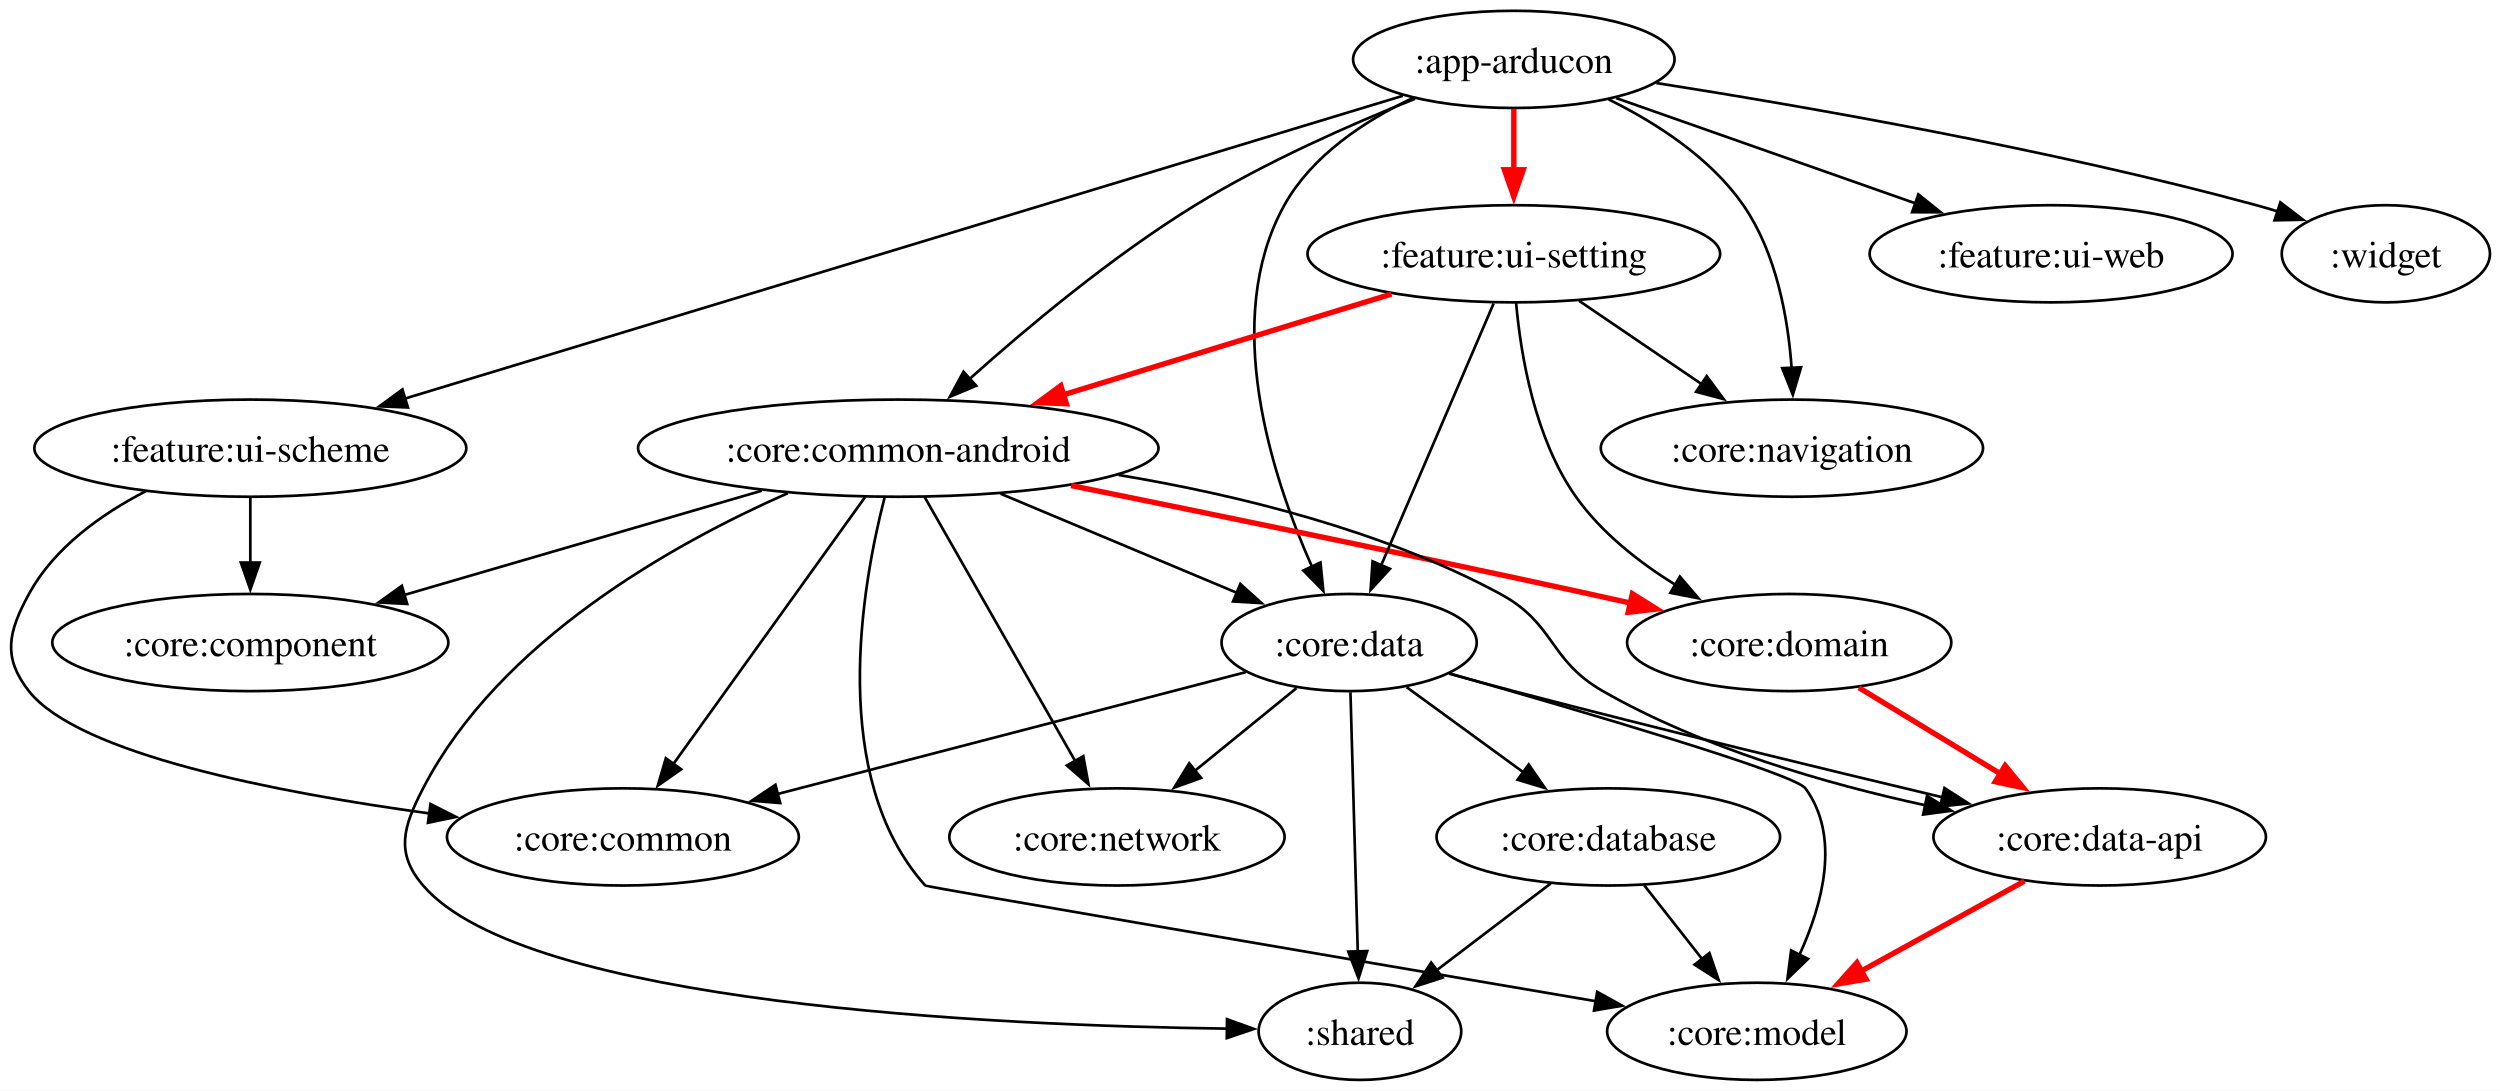
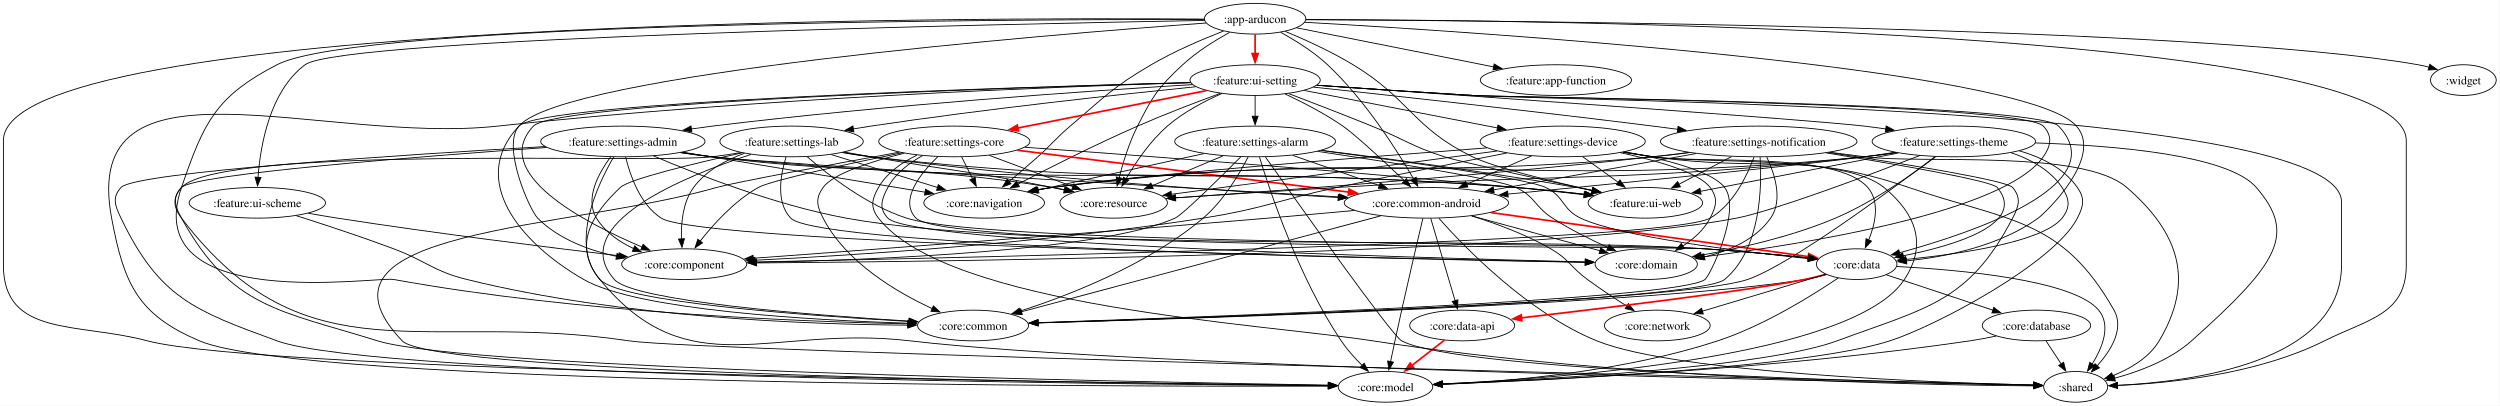
- <svg xmlns="http://www.w3.org/2000/svg" width="926pt" height="404pt" viewBox="0 0 926 404">
-   <g class="graph" transform="translate(4 400)">
-     <path fill="#fff" d="M-4 4v-404h926.28V4z" />
-     <g class="node">
-       <ellipse cx="556.72" cy="-378" fill="none" stroke="#000" rx="59.54" ry="18" />
-       <text xml:space="preserve" x="556.72" y="-372.95" font-family="Times,serif" font-size="14" text-anchor="middle">:app-arducon</text>
-     </g>
-     <g class="node">
-       <ellipse cx="328.72" cy="-234" fill="none" stroke="#000" rx="96.39" ry="18" />
-       <text xml:space="preserve" x="328.72" y="-228.95" font-family="Times,serif" font-size="14" text-anchor="middle">:core:common-android</text>
-     </g>
-     <g class="edge">
-       <path fill="none" stroke="#000" d="M520.13-363.42c-23.95 9.57-55.48 23.48-81.41 39.42-30.58 18.8-62.09 45.13-83.5 64.28" />
-       <path stroke="#000" d="m357.58-257.13-9.77 4.11 5.07-9.3z" />
-     </g>
-     <g class="node">
-       <ellipse cx="755.72" cy="-306" fill="none" stroke="#000" rx="67.22" ry="18" />
-       <text xml:space="preserve" x="755.72" y="-300.95" font-family="Times,serif" font-size="14" text-anchor="middle">:feature:ui-web</text>
-     </g>
-     <g class="edge">
-       <path fill="none" stroke="#000" d="M594.62-363.67c31.44 11.06 76.42 26.88 110.86 39" />
-       <path stroke="#000" d="m706.56-328 8.27 6.62-10.59-.02z" />
-     </g>
-     <g class="node">
-       <ellipse cx="495.72" cy="-162" fill="none" stroke="#000" rx="47.26" ry="18" />
-       <text xml:space="preserve" x="495.72" y="-156.95" font-family="Times,serif" font-size="14" text-anchor="middle">:core:data</text>
-     </g>
-     <g class="edge">
-       <path fill="none" stroke="#000" d="M519.26-363.68c-17.78 8.43-37.33 21.28-47.54 39.68-23.53 42.4-4.73 100.3 10.22 133.87" />
-       <path stroke="#000" d="m485.1-191.65 1.06 10.54-7.4-7.58z" />
-     </g>
-     <g class="node">
-       <ellipse cx="659.72" cy="-234" fill="none" stroke="#000" rx="70.8" ry="18" />
-       <text xml:space="preserve" x="659.72" y="-228.95" font-family="Times,serif" font-size="14" text-anchor="middle">:core:navigation</text>
-     </g>
-     <g class="edge">
-       <path fill="none" stroke="#000" d="M591.84-363.18c17.59 8.68 37.69 21.6 49.88 39.18 12.24 17.64 16.55 41.69 17.9 60.35" />
-       <path stroke="#000" d="m663.11-263.95-3.04 10.15-3.95-9.83z" />
-     </g>
-     <g class="node">
-       <ellipse cx="88.72" cy="-234" fill="none" stroke="#000" rx="80.01" ry="18" />
-       <text xml:space="preserve" x="88.72" y="-228.95" font-family="Times,serif" font-size="14" text-anchor="middle">:feature:ui-scheme</text>
-     </g>
-     <g class="edge">
-       <path fill="none" stroke="#000" d="M515.6-364.52 145.98-252.37" />
-       <path stroke="#000" d="m147.1-249.06-10.59-.44 8.56-6.25z" />
-     </g>
-     <g class="node">
-       <ellipse cx="556.72" cy="-306" fill="none" stroke="#000" rx="76.43" ry="18" />
-       <text xml:space="preserve" x="556.72" y="-300.95" font-family="Times,serif" font-size="14" text-anchor="middle">:feature:ui-setting</text>
-     </g>
-     <g class="edge">
-       <path fill="none" stroke="red" stroke-width="2" d="M556.72-359.7v24.16" />
-       <path fill="red" stroke="red" stroke-width="2" d="m560.22-337.13-3.5 10-3.5-10z" />
-     </g>
-     <g class="node">
-       <ellipse cx="879.72" cy="-306" fill="none" stroke="#000" rx="38.56" ry="18" />
-       <text xml:space="preserve" x="879.72" y="-300.95" font-family="Times,serif" font-size="14" text-anchor="middle">:widget</text>
-     </g>
-     <g class="edge">
-       <path fill="none" stroke="#000" d="M609.47-369.25c55.75 8.76 146.01 24.53 222.25 45.25 2.59.7 5.25 1.48 7.91 2.3" />
-       <path stroke="#000" d="m840.65-325.05 8.41 6.44-10.59.21z" />
-     </g>
-     <g class="edge">
-       <path fill="none" stroke="#000" d="M366.62-217.12c26.05 10.92 60.64 25.42 87.46 36.67" />
-       <path stroke="#000" d="m455.42-183.69 7.87 7.09-10.58-.63z" />
-     </g>
-     <g class="node">
-       <ellipse cx="226.72" cy="-90" fill="none" stroke="#000" rx="65.17" ry="18" />
-       <text xml:space="preserve" x="226.72" y="-84.95" font-family="Times,serif" font-size="14" text-anchor="middle">:core:common</text>
-     </g>
-     <g class="edge">
-       <path fill="none" stroke="#000" d="M316.42-215.87c-17.71 24.65-50.52 70.33-71.17 99.08" />
-       <path stroke="#000" d="m248.31-115.06-8.67 6.08 2.99-10.16z" />
-     </g>
-     <g class="node">
-       <ellipse cx="88.72" cy="-162" fill="none" stroke="#000" rx="73.36" ry="18" />
-       <text xml:space="preserve" x="88.72" y="-156.95" font-family="Times,serif" font-size="14" text-anchor="middle">:core:component</text>
-     </g>
-     <g class="edge">
-       <path fill="none" stroke="#000" d="M278.12-218.24c-38.72 11.29-92.12 26.87-132.35 38.6" />
-       <path stroke="#000" d="m146.82-176.3-10.58-.56 8.62-6.16z" />
-     </g>
-     <g class="node">
-       <ellipse cx="499.72" cy="-18" fill="none" stroke="#000" rx="37.53" ry="18" />
-       <text xml:space="preserve" x="499.72" y="-12.95" font-family="Times,serif" font-size="14" text-anchor="middle">:shared</text>
-     </g>
-     <g class="edge">
-       <path fill="none" stroke="#000" d="M287.79-217.33C245.22-198.55 180.92-162.61 152.72-108c-7.34 14.22-10.42 23.86 0 36 37.82 44.03 211.49 51.88 297.9 53.01" />
-       <path stroke="#000" d="m450.48-22.49 9.96 3.61-10.03 3.39z" />
-     </g>
-     <g class="node">
-       <ellipse cx="658.72" cy="-162" fill="none" stroke="#000" rx="60.05" ry="18" />
-       <text xml:space="preserve" x="658.72" y="-156.95" font-family="Times,serif" font-size="14" text-anchor="middle">:core:domain</text>
-     </g>
-     <g class="edge">
-       <path fill="none" stroke="red" stroke-width="2" d="M392.72-220.15c51.83 10.5 126.71 25.89 192 40.15 5.5 1.2 11.21 2.47 16.93 3.76" />
-       <path fill="red" stroke="red" stroke-width="2" d="m600.64-180.06 8.98 5.63-10.53 1.2z" />
-     </g>
-     <g class="node">
-       <ellipse cx="773.72" cy="-90" fill="none" stroke="#000" rx="61.59" ry="18" />
-       <text xml:space="preserve" x="773.72" y="-84.95" font-family="Times,serif" font-size="14" text-anchor="middle">:core:data-api</text>
-     </g>
-     <g class="edge">
-       <path fill="none" stroke="#000" d="M410.3-224.07c43.91 7.32 97.85 20.5 141.42 44.07 20.46 11.07 17.81 24.45 38 36 36.88 21.09 82.78 34.33 119.52 42.3" />
-       <path stroke="#000" d="m709.77-105.17 9.07 5.47-10.5 1.39z" />
-     </g>
-     <g class="node">
-       <ellipse cx="409.72" cy="-90" fill="none" stroke="#000" rx="62.1" ry="18" />
-       <text xml:space="preserve" x="409.72" y="-84.95" font-family="Times,serif" font-size="14" text-anchor="middle">:core:network</text>
-     </g>
-     <g class="edge">
-       <path fill="none" stroke="#000" d="M338.49-215.87c13.87 24.31 39.39 69.05 55.82 97.86" />
-       <path stroke="#000" d="m397.25-119.92 1.92 10.42-8-6.96z" />
-     </g>
-     <g class="node">
-       <ellipse cx="646.72" cy="-18" fill="none" stroke="#000" rx="55.45" ry="18" />
-       <text xml:space="preserve" x="646.72" y="-12.95" font-family="Times,serif" font-size="14" text-anchor="middle">:core:model</text>
-     </g>
-     <g class="edge">
-       <path fill="none" stroke="#000" d="M323.62-215.6c-8.41 32.66-20.9 103.47 15.1 143.6.52.58 158.89 27.62 248.3 42.84" />
-       <path stroke="#000" d="m587.6-32.61 9.27 5.13-10.45 1.77z" />
-     </g>
-     <g class="edge">
-       <path fill="none" stroke="#000" d="M457.47-151.05c-45.27 11.79-121.09 31.52-173.39 45.13" />
-       <path stroke="#000" d="m284.99-102.55-10.56-.86 8.79-5.91z" />
-     </g>
-     <g class="edge">
-       <path fill="none" stroke="#000" d="M496.21-143.59c.68 23.98 1.9 67.45 2.71 96.17" />
-       <path stroke="#000" d="m502.41-47.72-3.21 10.1-3.78-9.9z" />
-     </g>
-     <g class="edge">
-       <path fill="none" stroke="#000" d="M532.77-150.47c7.89 2.19 16.19 4.44 23.95 6.47 53.67 14.03 115.12 28.93 158.89 39.35" />
-       <path stroke="#000" d="m716.23-108.11 8.92 5.72-10.54 1.1z" />
-     </g>
-     <g class="edge">
-       <path fill="none" stroke="#000" d="M476.21-145.12c-11.17 9.09-25.38 20.66-37.8 30.77" />
-       <path stroke="#000" d="m440.9-111.86-9.97 3.6 5.55-9.03z" />
-     </g>
-     <g class="edge">
-       <path fill="none" stroke="#000" d="M532.92-150.54c48.53 13.82 127.77 37.06 131.8 42.54 13.09 17.82 6.43 42.83-2.26 61.8" />
-       <path stroke="#000" d="m665.68-44.82-7.61 7.37 1.36-10.51z" />
-     </g>
-     <g class="node">
-       <ellipse cx="591.72" cy="-90" fill="none" stroke="#000" rx="63.63" ry="18" />
-       <text xml:space="preserve" x="591.72" y="-84.95" font-family="Times,serif" font-size="14" text-anchor="middle">:core:database</text>
-     </g>
-     <g class="edge">
-       <path fill="none" stroke="#000" d="M517.03-145.46c12.78 9.31 29.26 21.33 43.48 31.7" />
-       <path stroke="#000" d="m562.23-116.83 6.02 8.72-10.14-3.07z" />
-     </g>
-     <g class="edge">
-       <path fill="none" stroke="#000" d="M49.98-218.06c-16.44 8.5-33.94 20.94-43.26 38.06-7.65 14.05-9.9 23.43 0 36 18.35 23.29 91.54 37.54 148.52 45.32" />
-       <path stroke="#000" d="m155.45-102.19 9.45 4.78-10.37 2.16z" />
-     </g>
-     <g class="edge">
-       <path fill="none" stroke="#000" d="M88.72-215.7v24.16" />
-       <path stroke="#000" d="m92.22-191.62-3.5 10-3.5-10z" />
-     </g>
-     <g class="edge">
-       <path fill="none" stroke="red" stroke-width="2" d="m511.4-291.09-123.34 37.87" />
-       <path fill="red" stroke="red" stroke-width="2" d="m390.98-250.45-10.58-.42 8.53-6.28z" />
-     </g>
-     <g class="edge">
-       <path fill="none" stroke="#000" d="M549.24-287.59c-10.39 24.19-29.31 68.23-41.64 96.94" />
-       <path stroke="#000" d="m510.83-189.31-7.16 7.81.73-10.57z" />
-     </g>
-     <g class="edge">
-       <path fill="none" stroke="#000" d="M580.87-288.59c13.56 9.22 30.68 20.85 45.51 30.93" />
-       <path stroke="#000" d="m628.17-260.68 6.3 8.52-10.24-2.73z" />
-     </g>
-     <g class="edge">
-       <path fill="none" stroke="#000" d="M557.57-287.75c1.71 19.13 6.84 50.13 22.15 71.75 9.45 13.34 23.4 24.29 36.96 32.7" />
-       <path stroke="#000" d="m618.23-186.45 6.88 8.06-10.4-2.01z" />
-     </g>
-     <g class="edge">
-       <path fill="none" stroke="red" stroke-width="2" d="M684.53-145.29c15.83 9.64 36.33 22.11 53.68 32.67" />
-       <path fill="red" stroke="red" stroke-width="2" d="m738.69-116.42 6.72 8.19-10.36-2.21z" />
-     </g>
-     <g class="edge">
-       <path fill="none" stroke="red" stroke-width="2" d="M745.85-73.64c-18.15 10.01-42.06 23.18-61.84 34.09" />
-       <path fill="red" stroke="red" stroke-width="2" d="m687.19-37.31-10.45 1.76 7.07-7.89z" />
-     </g>
-     <g class="edge">
-       <path fill="none" stroke="#000" d="M570.38-72.76c-12.59 9.58-28.68 21.82-42.33 32.21" />
-       <path stroke="#000" d="m530.35-37.9-10.08 3.27 5.84-8.84z" />
-     </g>
-     <g class="edge">
-       <path fill="none" stroke="#000" d="m605.04-72.05 21.39 27.23" />
-       <path stroke="#000" d="m629.17-47 3.43 10.02-8.93-5.7z" />
+ <svg xmlns="http://www.w3.org/2000/svg" width="3912" height="476pt" viewBox="0 0 2934 476">
+   <g class="graph" transform="translate(4 472)">
+     <path fill="#fff" d="M-4 4v-476h2933.56V4z" />
+     <g class="node">
+       <ellipse cx="1469" cy="-450" fill="none" stroke="#000" rx="59.54" ry="18" />
+       <text xml:space="preserve" x="1469" y="-444.95" font-family="Times,serif" font-size="14" text-anchor="middle">:app-arducon</text>
+     </g>
+     <g class="node">
+       <ellipse cx="1670" cy="-234" fill="none" stroke="#000" rx="96.39" ry="18" />
+       <text xml:space="preserve" x="1670" y="-228.95" font-family="Times,serif" font-size="14" text-anchor="middle">:core:common-android</text>
+     </g>
+     <g class="edge">
+       <path fill="none" stroke="#000" d="M1498.9-434.12c17.25 9.47 38.71 22.8 55.1 38.12 43.57 40.71 81.26 99.97 101.09 134.09" />
+       <path stroke="#000" d="m1657.98-263.91 1.93 10.42-8.01-6.94z" />
+     </g>
+     <g class="node">
+       <ellipse cx="1138" cy="-90" fill="none" stroke="#000" rx="65.17" ry="18" />
+       <text xml:space="preserve" x="1138" y="-84.95" font-family="Times,serif" font-size="14" text-anchor="middle">:core:common</text>
+     </g>
+     <g class="edge">
+       <path fill="none" stroke="#000" d="M1409.31-449.15C1187.42-449.3 417.88-446.19 321-396c-71.99 37.29-85.69 67.31-112 144-51.03 148.74 228.92 104.35 249 108 216.36 39.29 476.64 49.47 603.28 52.09" />
+       <path stroke="#000" d="m1061.3-95.41 9.93 3.7-10.07 3.3z" />
+     </g>
+     <g class="node">
+       <ellipse cx="799" cy="-162" fill="none" stroke="#000" rx="73.36" ry="18" />
+       <text xml:space="preserve" x="799" y="-156.95" font-family="Times,serif" font-size="14" text-anchor="middle">:core:component</text>
+     </g>
+     <g class="edge">
+       <path fill="none" stroke="#000" d="M1411.47-444.98C1226.83-431.52 658.1-385.34 605-324c-20.64 23.85 12.84 98.81 22 108 24.59 24.64 60.35 37.88 92.9 44.96" />
+       <path stroke="#000" d="m720.19-174.55 9.12 5.39-10.49 1.47z" />
+     </g>
+     <g class="node">
+       <ellipse cx="1622" cy="-18" fill="none" stroke="#000" rx="55.45" ry="18" />
+       <text xml:space="preserve" x="1622" y="-12.95" font-family="Times,serif" font-size="14" text-anchor="middle">:core:model</text>
+     </g>
+     <g class="edge">
+       <path fill="none" stroke="#000" d="M1409.14-449.6C1133.51-451.6 0-451.05 0-307v146c0 84.89 86.98 67.13 169 89 134.66 35.91 1118.29 49.3 1385.93 52.31" />
+       <path stroke="#000" d="m1554.91-23.19 9.96 3.61-10.03 3.39z" />
+     </g>
+     <g class="node">
+       <ellipse cx="2432" cy="-18" fill="none" stroke="#000" rx="37.53" ry="18" />
+       <text xml:space="preserve" x="2432" y="-12.95" font-family="Times,serif" font-size="14" text-anchor="middle">:shared</text>
+     </g>
+     <g class="edge">
+       <path fill="none" stroke="#000" d="M1528.79-449.09C1790.25-448.69 2820-438.78 2820-307v146c0 58.18-43.96 62.98-96 89-78.85 39.42-182.73 49.82-242.97 52.38" />
+       <path stroke="#000" d="m2481.22-16.12-10.12-3.14 9.87-3.86z" />
+     </g>
+     <g class="node">
+       <ellipse cx="1927" cy="-234" fill="none" stroke="#000" rx="67.22" ry="18" />
+       <text xml:space="preserve" x="1927" y="-228.95" font-family="Times,serif" font-size="14" text-anchor="middle">:feature:ui-web</text>
+     </g>
+     <g class="edge">
+       <path fill="none" stroke="#000" d="M1504.26-435.19c23.31 9.71 54.17 23.7 79.74 39.19 67.22 40.7 69.45 73.38 140 108 24.62 12.08 90.54 28.29 140.63 39.59" />
+       <path stroke="#000" d="m1865.23-251.86 9 5.6-10.53 1.23z" />
+     </g>
+     <g class="node">
+       <ellipse cx="2175" cy="-162" fill="none" stroke="#000" rx="47.26" ry="18" />
+       <text xml:space="preserve" x="2175" y="-156.95" font-family="Times,serif" font-size="14" text-anchor="middle">:core:data</text>
+     </g>
+     <g class="edge">
+       <path fill="none" stroke="#000" d="M1527.18-445.87C1726.53-434.58 2373.14-392.85 2433-324c32.17 37-37.6 102.63-45 108-45.34 32.92-108.87 45.51-154.73 50.26" />
+       <path stroke="#000" d="m2233.8-162.27-10.28-2.56 9.63-4.41z" />
+     </g>
+     <g class="node">
+       <ellipse cx="1151" cy="-234" fill="none" stroke="#000" rx="70.8" ry="18" />
+       <text xml:space="preserve" x="1151" y="-228.95" font-family="Times,serif" font-size="14" text-anchor="middle">:core:navigation</text>
+     </g>
+     <g class="edge">
+       <path fill="none" stroke="#000" d="M1431.85-435.54c-24.76 9.62-57.64 23.63-84.85 39.54-45.73 26.74-54.6 37.73-95 72-17.74 15.05-20.65 20.5-38 36-10.91 9.74-23.17 20.17-33.95 29.17" />
+       <path stroke="#000" d="m1182.5-256.31-9.93 3.69 5.45-9.08z" />
+     </g>
+     <g class="node">
+       <ellipse cx="1303" cy="-234" fill="none" stroke="#000" rx="63.12" ry="18" />
+       <text xml:space="preserve" x="1303" y="-228.95" font-family="Times,serif" font-size="14" text-anchor="middle">:core:resource</text>
+     </g>
+     <g class="edge">
+       <path fill="none" stroke="#000" d="M1439.15-434.06c-17.23 9.48-38.69 22.82-55.15 38.06-29.16 26.99-35.02 36.57-53 72-9.76 19.22-16.94 42.51-21.58 60.44" />
+       <path stroke="#000" d="m1312.82-262.73-5.79 8.88-1.01-10.55z" />
+     </g>
+     <g class="node">
+       <ellipse cx="1822" cy="-378" fill="none" stroke="#000" rx="88.71" ry="18" />
+       <text xml:space="preserve" x="1822" y="-372.95" font-family="Times,serif" font-size="14" text-anchor="middle">:feature:app-function</text>
+     </g>
+     <g class="edge">
+       <path fill="none" stroke="#000" d="M1517.71-439.34c59.84 11.87 161.92 32.11 231.18 45.84" />
+       <path stroke="#000" d="m1749.53-396.94 9.13 5.38-10.49 1.49z" />
+     </g>
+     <g class="node">
+       <ellipse cx="298" cy="-234" fill="none" stroke="#000" rx="80.01" ry="18" />
+       <text xml:space="preserve" x="298" y="-228.95" font-family="Times,serif" font-size="14" text-anchor="middle">:feature:ui-scheme</text>
+     </g>
+     <g class="edge">
+       <path fill="none" stroke="#000" d="M1409.68-448.01C1184.96-444.02 396.57-427.81 354-396c-41.6 31.09-52.48 95.22-55.21 132.48" />
+       <path stroke="#000" d="m302.31-263.74-4.06 9.78-2.93-10.18z" />
+     </g>
+     <g class="node">
+       <ellipse cx="1469" cy="-378" fill="none" stroke="#000" rx="76.43" ry="18" />
+       <text xml:space="preserve" x="1469" y="-372.95" font-family="Times,serif" font-size="14" text-anchor="middle">:feature:ui-setting</text>
+     </g>
+     <g class="edge">
+       <path fill="none" stroke="red" stroke-width="2" d="M1469-431.7v24.16" />
+       <path fill="red" stroke="red" stroke-width="2" d="m1472.5-409.13-3.5 10-3.5-10z" />
+     </g>
+     <g class="node">
+       <ellipse cx="2887" cy="-378" fill="none" stroke="#000" rx="38.56" ry="18" />
+       <text xml:space="preserve" x="2887" y="-372.95" font-family="Times,serif" font-size="14" text-anchor="middle">:widget</text>
+     </g>
+     <g class="edge">
+       <path fill="none" stroke="#000" d="M1528.7-448.83c228.7.97 1048.98 7.62 1305.3 52.83 4.15.73 8.41 1.71 12.65 2.82" />
+       <path stroke="#000" d="m2847.57-396.56 8.62 6.16-10.58.56z" />
+     </g>
+     <g class="edge">
+       <path fill="none" stroke="#000" d="M1616.55-218.73c-100.92 26.94-318.68 85.06-421.98 112.63" />
+       <path stroke="#000" d="m1195.78-102.8-10.57-.8 8.76-5.96z" />
+     </g>
+     <g class="edge">
+       <path fill="none" stroke="#000" d="M1585.76-225.05c-31.87 2.94-68.48 6.24-101.76 9.05-218.35 18.42-476.06 37.7-604.21 47.12" />
+       <path stroke="#000" d="m880.29-165.41-10.23-2.76 9.71-4.22z" />
+     </g>
+     <g class="edge">
+       <path fill="none" stroke="#000" d="M1665.87-215.63c-5.72 24.12-16.3 69.14-24.87 107.63-4.49 20.17-9.36 42.97-13.04 60.44" />
+       <path stroke="#000" d="m1631.41-46.96-5.48 9.06-1.37-10.5z" />
+     </g>
+     <g class="edge">
+       <path fill="none" stroke="#000" d="M1684.7-215.77C1715.2-181.4 1789.26-104.8 1870-72c92.59 37.62 394.38 48.94 513.25 51.98" />
+       <path stroke="#000" d="m2383.07-23.52 9.92 3.74-10.09 3.26z" />
+     </g>
+     <g class="edge">
+       <path fill="none" stroke="red" stroke-width="2" d="M1745.6-222.52c102.65 14.23 283.67 39.32 374.37 51.89" />
+       <path fill="red" stroke="red" stroke-width="2" d="m2118.67-174.34 9.43 4.84-10.39 2.09z" />
+     </g>
+     <g class="node">
+       <ellipse cx="1712" cy="-90" fill="none" stroke="#000" rx="61.59" ry="18" />
+       <text xml:space="preserve" x="1712" y="-84.95" font-family="Times,serif" font-size="14" text-anchor="middle">:core:data-api</text>
+     </g>
+     <g class="edge">
+       <path fill="none" stroke="#000" d="M1675.15-215.59c7.12 24.09 20.06 67.84 28.56 96.56" />
+       <path stroke="#000" d="m1707.03-120.14-.52 10.58-6.19-8.6z" />
+     </g>
+     <g class="node">
+       <ellipse cx="1941" cy="-90" fill="none" stroke="#000" rx="62.1" ry="18" />
+       <text xml:space="preserve" x="1941" y="-84.95" font-family="Times,serif" font-size="14" text-anchor="middle">:core:network</text>
+     </g>
+     <g class="edge">
+       <path fill="none" stroke="#000" d="M1723.31-218.57c28.56 8.92 63.72 21.88 92.69 38.57 21.6 12.44 22.94 21.21 43 36 14.74 10.87 31.65 22.01 46.27 31.25" />
+       <path stroke="#000" d="m1907.06-115.76 6.62 8.28-10.33-2.34z" />
+     </g>
+     <g class="node">
+       <ellipse cx="1928" cy="-162" fill="none" stroke="#000" rx="60.05" ry="18" />
+       <text xml:space="preserve" x="1928" y="-156.95" font-family="Times,serif" font-size="14" text-anchor="middle">:core:domain</text>
+     </g>
+     <g class="edge">
+       <path fill="none" stroke="#000" d="M1723.14-218.58c44.06 11.95 106.44 28.88 150.76 40.9" />
+       <path stroke="#000" d="m1874.56-181.13 8.73 6-10.56.76z" />
+     </g>
+     <g class="edge">
+       <path fill="none" stroke="#000" d="M2139.49-149.7c-8.29 2.24-17.14 4.33-25.49 5.7-172.79 28.42-701.34 45.46-899.71 51" />
+       <path stroke="#000" d="m1214.44-89.5-10.09-3.22 9.9-3.78z" />
+     </g>
+     <g class="edge">
+       <path fill="none" stroke="#000" d="M2153.25-145.72C2123.06-125.34 2066.06-89.76 2012-72c-109.67 36.03-244.44 47.59-323.42 51.28" />
+       <path stroke="#000" d="m1689-17.23-10.14-3.06 9.83-3.94z" />
+     </g>
+     <g class="edge">
+       <path fill="none" stroke="#000" d="M2222.17-159.24c72.8 3.83 207.27 15.65 236.83 51.24 14.94 17.98 4.35 44.09-7.68 63.38" />
+       <path stroke="#000" d="m2454.35-42.85-8.48 6.36 2.66-10.26z" />
+     </g>
+     <g class="edge">
+       <path fill="none" stroke="red" stroke-width="2" d="M2138.75-150c-8.09 2.21-16.67 4.35-24.75 6-62.28 12.72-236.76 33.87-334.13 45.23" />
+       <path fill="red" stroke="red" stroke-width="2" d="m1782.02-95.5-10.34-2.32 9.53-4.63z" />
+     </g>
+     <g class="edge">
+       <path fill="none" stroke="#000" d="M2138.69-150.14c-38.81 11.61-100.73 30.14-144.93 43.36" />
+       <path stroke="#000" d="m1994.97-103.49-10.59-.49 8.58-6.22z" />
+     </g>
+     <g class="node">
+       <ellipse cx="2386" cy="-90" fill="none" stroke="#000" rx="63.63" ry="18" />
+       <text xml:space="preserve" x="2386" y="-84.95" font-family="Times,serif" font-size="14" text-anchor="middle">:core:database</text>
+     </g>
+     <g class="edge">
+       <path fill="none" stroke="#000" d="M2209.84-149.44c34.13 11.32 86.52 28.7 125.3 41.57" />
+       <path stroke="#000" d="m2335.87-111.32 8.39 6.47-10.59.18z" />
+     </g>
+     <g class="edge">
+       <path fill="none" stroke="#000" d="M343.84-218.84C376.01-208.66 419.91-194.26 458-180c38.81 14.53 45.78 26.04 86 36 181.69 44.99 403.01 52.87 517.37 53.61" />
+       <path stroke="#000" d="m1061.27-93.89 9.98 3.55-10.02 3.45z" />
+     </g>
+     <g class="edge">
+       <path fill="none" stroke="#000" d="M357.85-221.72c11.33 2.01 23.09 4 34.15 5.72 114.83 17.85 248.52 34.46 330.45 44.18" />
+       <path stroke="#000" d="m722.63-175.33 9.52 4.65-10.34 2.3z" />
+     </g>
+     <g class="edge">
+       <path fill="none" stroke="#000" d="M1504.16-361.72c20.53 9.6 46.52 22.94 67.84 37.72 14.89 10.32 48.6 41.68 72.31 64.25" />
+       <path stroke="#000" d="m1646.63-262.37 4.81 9.44-9.64-4.38z" />
+     </g>
+     <g class="edge">
+       <path fill="none" stroke="#000" d="M1393.2-375.14C1187.41-369.72 631.82-352.51 605-324c-59.49 63.26.7 136.75 76 180 63.11 36.25 267.96 47.75 380.77 51.36" />
+       <path stroke="#000" d="m1061.65-96.14 9.89 3.8-10.1 3.2z" />
+     </g>
+     <g class="edge">
+       <path fill="none" stroke="#000" d="M1393.24-375.04C1190.34-369.44 648.21-351.9 622-324c-51.67 55 59.14 113.02 127.84 142.08" />
+       <path stroke="#000" d="m750.76-185.33 7.9 7.07-10.58-.6z" />
+     </g>
+     <g class="edge">
+       <path fill="none" stroke="#000" d="M1393.27-374.99C1239.57-370.36 880.11-356.72 580-324c-205.76 22.43-491.16-95.43-453 108 14.51 77.34 30.57 113.25 103 144 122.56 52.04 1064.39 53.77 1325.23 53.23" />
+       <path stroke="#000" d="m1554.88-22.27 10.01 3.48-9.99 3.52z" />
+     </g>
+     <g class="edge">
+       <path fill="none" stroke="#000" d="M1541.53-371.86c51.02 3.54 120.9 8.24 182.47 11.86 113.98 6.69 1020 10.82 1020 125v74c0 114.2-175.29 136.98-263.09 141.23" />
+       <path stroke="#000" d="m2481.28-16.28-10.13-3.09 9.84-3.91z" />
+     </g>
+     <g class="edge">
+       <path fill="none" stroke="#000" d="M1508.4-362.13c27.45 10.44 64.86 24.87 97.6 38.13 38.03 15.4 45.94 23.45 85 36 16.45 5.28 109.33 25.69 173.54 39.58" />
+       <path stroke="#000" d="m1865.26-251.84 9.04 5.53-10.52 1.31z" />
+     </g>
+     <g class="edge">
+       <path fill="none" stroke="#000" d="M1541.53-371.89c51.02 3.53 120.91 8.23 182.47 11.89 38.21 2.27 661.65 8.24 688 36 65.53 69.04-99.34 124.83-186.77 148.6" />
+       <path stroke="#000" d="m2226.23-172.05-10.56-.8 8.76-5.96z" />
+     </g>
+     <g class="edge">
+       <path fill="none" stroke="#000" d="M1428.14-362.44c-27.68 10.14-64.94 24.33-97.14 38.44-49.12 21.52-104.19 49.31-140.33 68.07" />
+       <path stroke="#000" d="m1192.37-252.87-10.49 1.51 7.25-7.72z" />
+     </g>
+     <g class="edge">
+       <path fill="none" stroke="#000" d="M1430.11-362.3c-20.53 9-45.28 21.95-64.11 38.3-20.14 17.49-37.2 42.69-48.46 61.81" />
+       <path stroke="#000" d="m1320.63-260.55-7.99 6.96 1.91-10.42z" />
+     </g>
+     <g class="edge">
+       <path fill="none" stroke="#000" d="M1541.53-371.92c51.02 3.52 120.91 8.21 182.47 11.92 37.21 2.24 644.36 8.94 670 36 11.01 11.61 9.18 22.89 0 36-45.75 65.32-281.24 102.62-398.91 117.45" />
+       <path stroke="#000" d="m1995.59-167.08-10.35-2.25 9.49-4.7z" />
+     </g>
+     <g class="node">
+       <ellipse cx="1116" cy="-306" fill="none" stroke="#000" rx="88.71" ry="18" />
+       <text xml:space="preserve" x="1116" y="-300.95" font-family="Times,serif" font-size="14" text-anchor="middle">:feature:settings-core</text>
+     </g>
+     <g class="edge">
+       <path fill="none" stroke="red" stroke-width="2" d="M1411.89-365.68c-60.68 12.04-156.82 31.1-222.95 44.22" />
+       <path fill="red" stroke="red" stroke-width="2" d="m1191.23-318.35-10.48-1.49 9.12-5.38z" />
+     </g>
+     <g class="node">
+       <ellipse cx="2289" cy="-306" fill="none" stroke="#000" rx="95.88" ry="18" />
+       <text xml:space="preserve" x="2289" y="-300.95" font-family="Times,serif" font-size="14" text-anchor="middle">:feature:settings-theme</text>
+     </g>
+     <g class="edge">
+       <path fill="none" stroke="#000" d="M1541.43-371.99c169.03 11.75 579.99 40.62 642.57 47.99 8.22.97 16.79 2.12 25.33 3.36" />
+       <path stroke="#000" d="m2209.63-324.13 9.37 4.94-10.41 1.98z" />
+     </g>
+     <g class="node">
+       <ellipse cx="2060" cy="-306" fill="none" stroke="#000" rx="115.33" ry="18" />
+       <text xml:space="preserve" x="2060" y="-300.95" font-family="Times,serif" font-size="14" text-anchor="middle">:feature:settings-notification</text>
+     </g>
+     <g class="edge">
+       <path fill="none" stroke="#000" d="M1537.51-369.73c91.07 9.78 257.01 28.01 398.49 45.73 9.48 1.19 19.36 2.47 29.22 3.78" />
+       <path stroke="#000" d="m1965.38-323.73 9.44 4.79-10.37 2.14z" />
+     </g>
+     <g class="node">
+       <ellipse cx="1469" cy="-306" fill="none" stroke="#000" rx="94.34" ry="18" />
+       <text xml:space="preserve" x="1469" y="-300.95" font-family="Times,serif" font-size="14" text-anchor="middle">:feature:settings-alarm</text>
+     </g>
+     <g class="edge">
+       <path fill="none" stroke="#000" d="M1469-359.7v24.16" />
+       <path stroke="#000" d="m1472.5-335.62-3.5 10-3.5-10z" />
+     </g>
+     <g class="node">
+       <ellipse cx="1830" cy="-306" fill="none" stroke="#000" rx="96.9" ry="18" />
+       <text xml:space="preserve" x="1830" y="-300.95" font-family="Times,serif" font-size="14" text-anchor="middle">:feature:settings-device</text>
+     </g>
+     <g class="edge">
+       <path fill="none" stroke="#000" d="M1526.6-365.83c61.47 11.92 159.16 30.86 227.02 44.02" />
+       <path stroke="#000" d="m1754.03-325.3 9.15 5.34-10.49 1.54z" />
+     </g>
+     <g class="node">
+       <ellipse cx="727" cy="-306" fill="none" stroke="#000" rx="96.39" ry="18" />
+       <text xml:space="preserve" x="727" y="-300.95" font-family="Times,serif" font-size="14" text-anchor="middle">:feature:settings-admin</text>
+     </g>
+     <g class="edge">
+       <path fill="none" stroke="#000" d="M1395.73-372.76C1277.04-365.47 1035.5-348.9 832-324c-8 .98-16.33 2.12-24.64 3.34" />
+       <path stroke="#000" d="m807.99-317.22-10.41-1.97 9.36-4.95z" />
+     </g>
+     <g class="node">
+       <ellipse cx="925" cy="-306" fill="none" stroke="#000" rx="84.11" ry="18" />
+       <text xml:space="preserve" x="925" y="-300.95" font-family="Times,serif" font-size="14" text-anchor="middle">:feature:settings-lab</text>
+     </g>
+     <g class="edge">
+       <path fill="none" stroke="#000" d="M1399.28-370.2c-88.77 8.98-246.79 26.03-381.28 46.2-6.68 1-13.62 2.12-20.56 3.3" />
+       <path stroke="#000" d="m998.13-317.27-10.45-1.75 9.26-5.15z" />
+     </g>
+     <g class="edge">
+       <path fill="none" stroke="red" stroke-width="2" d="M1691.13-72.76c-11.7 9.1-26.49 20.6-39.39 30.63" />
+       <path fill="red" stroke="red" stroke-width="2" d="m1655.19-40.38-10.04 3.37 5.74-8.9z" />
+     </g>
+     <g class="edge">
+       <path fill="none" stroke="#000" d="M2338.76-77.61c-10.11 2.13-20.75 4.14-30.76 5.61-225.83 33.17-496.74 46.35-619.61 50.9" />
+       <path stroke="#000" d="m1688.61-17.6-10.12-3.14 9.86-3.86z" />
+     </g>
+     <g class="edge">
+       <path fill="none" stroke="#000" d="M2397.14-72.05c5.38 8.2 11.97 18.22 17.96 27.34" />
+       <path stroke="#000" d="m2417.89-46.85 2.56 10.28-8.41-6.44z" />
+     </g>
+     <g class="edge">
+       <path fill="none" stroke="red" stroke-width="2" d="M1189.85-295.67c101.01 12.76 282.05 35.64 390.65 49.36" />
+       <path fill="red" stroke="red" stroke-width="2" d="m1579.26-249.99 9.48 4.72-10.36 2.22z" />
+     </g>
+     <g class="edge">
+       <path fill="none" stroke="#000" d="M1057.29-292.24c-38.49 9.68-83.75 24.07-95.29 40.24-9.29 13.03-7.34 21.78 0 36 26.71 51.73 85.8 86.7 128.15 106.21" />
+       <path stroke="#000" d="m1091.44-113.05 7.7 7.27-10.55-.87z" />
+     </g>
+     <g class="edge">
+       <path fill="none" stroke="#000" d="M1054.49-292.69C991.47-279.78 900.69-260.25 886-252c-27.81 15.62-52.48 42.82-68.38 63.05" />
+       <path stroke="#000" d="m820.51-186.97-8.84 5.83 3.28-10.07z" />
+     </g>
+     <g class="edge">
+       <path fill="none" stroke="#000" d="M1051.18-293.34C975.28-279.58 857.29-257.83 837-252c-175.37 50.41-495.03 48.05-369 180 37.71 39.49 846.61 50.15 1087.13 52.45" />
+       <path stroke="#000" d="m1555-23.05 9.97 3.59-10.03 3.41z" />
+     </g>
+     <g class="edge">
+       <path fill="none" stroke="#000" d="M1072.18-289.95c-17.27 8.33-35.32 20.6-45.18 37.95-7.91 13.91-9.86 23.4 0 36 81.81 104.61 448.76 123.66 580 144 291.92 45.24 647.73 51.99 775.99 52.9" />
+       <path stroke="#000" d="m2382.83-22.6 9.98 3.56-10.02 3.44z" />
+     </g>
+     <g class="edge">
+       <path fill="none" stroke="#000" d="M1198.78-299.17c124.95 8.98 369.14 27.27 576.22 47.17 26.13 2.51 54.75 5.62 80.03 8.49" />
+       <path stroke="#000" d="m1855.35-247 9.54 4.61-10.33 2.34z" />
+     </g>
+     <g class="edge">
+       <path fill="none" stroke="#000" d="M1096.56-288.11c-20.04 19.37-45.72 51.15-25.56 72.11 35.69 37.1 874.63 32.55 926 36 40.77 2.74 86.67 7.15 121.65 10.8" />
+       <path stroke="#000" d="m2118.98-172.69 9.58 4.53-10.31 2.44z" />
+     </g>
+     <g class="edge">
+       <path fill="none" stroke="#000" d="M1124.65-287.7c3.82 7.63 8.39 16.78 12.65 25.3" />
+       <path stroke="#000" d="m1140.43-263.97 1.34 10.51-7.6-7.38z" />
+     </g>
+     <g class="edge">
+       <path fill="none" stroke="#000" d="M1157.04-289.64c28.92 10.83 67.73 25.36 98.07 36.71" />
+       <path stroke="#000" d="m1256.31-256.22 8.14 6.79-10.6-.23z" />
+     </g>
+     <g class="edge">
+       <path fill="none" stroke="#000" d="M1078.69-289.39c-15.53 8.58-31.96 20.9-40.69 37.39-7.49 14.14-10.97 24.35 0 36 27.95 29.66 612.47 46.39 818.72 51.39" />
+       <path stroke="#000" d="m1856.58-168.11 9.91 3.74-10.08 3.26z" />
+     </g>
+     <g class="edge">
+       <path fill="none" stroke="#000" d="M2219.61-293.19c-11.86 1.86-24.08 3.66-35.61 5.19-78.45 10.39-292.89 31.63-418.63 43.83" />
+       <path stroke="#000" d="m1766.04-240.72-10.29-2.51 9.61-4.45z" />
+     </g>
+     <g class="edge">
+       <path fill="none" stroke="#000" d="M2266.95-288.13C2216.85-250.16 2095.1-160.08 2047-144c-77.9 26.04-628.47 44.73-832.86 50.84" />
+       <path stroke="#000" d="m1214.24-89.66-10.1-3.2 9.89-3.79z" />
+     </g>
+     <g class="edge">
+       <path fill="none" stroke="#000" d="M2248.9-289.39c-60.56 23.31-172.76 65.31-214.9 73.39-220.98 42.35-908.55 50.88-1150.08 52.58" />
+       <path stroke="#000" d="m883.96-159.92-10.03-3.43 9.98-3.57z" />
+     </g>
+     <g class="edge">
+       <path fill="none" stroke="#000" d="M2365.9-294.97c25.98 7.47 52.36 20.46 68.1 42.97 9.17 13.11 7.26 21.74 0 36-26.51 52.07-164.41 126.01-220 144-96.23 31.15-392.23 45.67-525.61 50.77" />
+       <path stroke="#000" d="m1688.78-17.75-10.12-3.12 9.86-3.87z" />
+     </g>
+     <g class="edge">
+       <path fill="none" stroke="#000" d="M2384.55-304.26c93.5 2.99 226.55 14.08 259.45 52.26 46.89 54.42 27.3 87.86-76 180-25.46 22.71-61.75 36.19-90.45 43.87" />
+       <path stroke="#000" d="m2478.59-24.78-10.55-.96 8.85-5.83z" />
+     </g>
+     <g class="edge">
+       <path fill="none" stroke="#000" d="M2223.86-292.4c-65.81 12.72-166.87 32.26-232.43 44.94" />
+       <path stroke="#000" d="m1992.39-244.08-10.48-1.54 9.15-5.33z" />
+     </g>
+     <g class="edge">
+       <path fill="none" stroke="#000" d="M2356.25-292.78c22.88 7.72 46.11 20.3 59.75 40.78 8.87 13.32 10.03 23.53 0 36-22.6 28.11-119.74 42.17-183.58 48.5" />
+       <path stroke="#000" d="m2233.1-164.05-10.29-2.53 9.62-4.43z" />
+     </g>
+     <g class="edge">
+       <path fill="none" stroke="#000" d="M2221.66-292.84c-12.48 1.89-25.44 3.62-37.66 4.84-421.78 41.95-532.37-16.24-953 36-6.08.75-12.38 1.74-18.65 2.85" />
+       <path stroke="#000" d="m1213.1-245.73-10.48-1.58 9.18-5.3z" />
+     </g>
+     <g class="edge">
+       <path fill="none" stroke="#000" d="M2221.08-292.96c-12.31 1.88-25.06 3.64-37.08 4.96-273.93 30.06-343.94 19.08-619 36-64.11 3.94-137.02 8.7-189.62 12.17" />
+       <path stroke="#000" d="m1375.86-236.35-10.21-2.83 9.74-4.16z" />
+     </g>
+     <g class="edge">
+       <path fill="none" stroke="#000" d="M2267.66-288.07c-26.24 20.02-72.83 53.01-117.66 72.07-50.93 21.65-112.37 35.45-157.68 43.53" />
+       <path stroke="#000" d="m1993.1-169.06-10.45-1.74 9.26-5.16z" />
+     </g>
+     <g class="edge">
+       <path fill="none" stroke="#000" d="M1986.19-291.75c-67.78 12.16-167.92 30.14-237.26 42.58" />
+       <path stroke="#000" d="m1749.59-245.73-10.46-1.68 9.23-5.21z" />
+     </g>
+     <g class="edge">
+       <path fill="none" stroke="#000" d="M2061.66-287.53c2.12 33.77 1.3 107.81-41.66 143.53-30.77 25.58-597.44 44.68-805.89 50.86" />
+       <path stroke="#000" d="m1214.29-89.64-10.1-3.21 9.9-3.79z" />
+     </g>
+     <g class="edge">
+       <path fill="none" stroke="#000" d="M2054.45-287.63c-7.77 21.12-24.1 55.88-51.45 71.63-48.37 27.86-853.12 46.11-1119.29 51.4" />
+       <path stroke="#000" d="m883.78-161.1-10.06-3.3 9.93-3.7z" />
+     </g>
+     <g class="edge">
+       <path fill="none" stroke="#000" d="M2142-293.05c85.78 12.89 209 32.69 216 41.05 10.28 12.26 7.39 21.81 0 36-51.62 99.06-101.25 105.19-206 144-83.37 30.89-340.54 45.28-463.37 50.53" />
+       <path stroke="#000" d="m1688.83-17.98-10.14-3.08 9.85-3.91z" />
+     </g>
+     <g class="edge">
+       <path fill="none" stroke="#000" d="M2143.68-293.3c13.48 1.82 27.28 3.64 40.32 5.3 68.36 8.68 255.95-9.16 308 36 61.76 53.58 79.86 109.77 38 180-11.92 20-34.3 32.91-54.66 40.97" />
+       <path stroke="#000" d="m2476.64-27.78-10.59.13 8.2-6.71z" />
+     </g>
+     <g class="edge">
+       <path fill="none" stroke="#000" d="M2028.14-288.23c-18.5 9.73-41.96 22.08-61.63 32.44" />
+       <path stroke="#000" d="m1968.14-252.7-10.48 1.56 7.22-7.75z" />
+     </g>
+     <g class="edge">
+       <path fill="none" stroke="#000" d="M2139.25-292.53c80.5 13.05 194.26 32.7 200.75 40.53 35.48 42.82-49.91 68.13-110.62 80.23" />
+       <path stroke="#000" d="m2230.33-168.39-10.48-1.56 9.16-5.32z" />
+     </g>
+     <g class="edge">
+       <path fill="none" stroke="#000" d="M1978.74-292.85c-14.22 1.84-28.89 3.55-42.74 4.85-312.37 29.33-393.91-4.73-705 36-5.98.78-12.19 1.78-18.37 2.88" />
+       <path stroke="#000" d="m1213.54-245.73-10.48-1.56 9.17-5.31z" />
+     </g>
+     <g class="edge">
+       <path fill="none" stroke="#000" d="M1977.37-293.05c-13.8 1.81-27.98 3.57-41.37 5.05-202.88 22.39-443.28 40.11-560.9 48.21" />
+       <path stroke="#000" d="m1375.49-236.31-10.21-2.81 9.73-4.18z" />
+     </g>
+     <g class="edge">
+       <path fill="none" stroke="#000" d="M2069.5-287.62c9.09 19.25 19.4 50.36 4.5 71.62-17.77 25.36-48.98 38.63-77.99 45.56" />
+       <path stroke="#000" d="m1997.03-167.08-10.51-1.32 9.04-5.52z" />
+     </g>
+     <g class="edge">
+       <path fill="none" stroke="#000" d="M1513.11-289.64c30.01 10.45 69.93 24.35 101.99 35.52" />
+       <path stroke="#000" d="m1615.92-257.54 8.3 6.6-10.6.01z" />
+     </g>
+     <g class="edge">
+       <path fill="none" stroke="#000" d="M1460.85-287.88c-10.06 19.58-28.82 51.56-52.85 71.88-64.49 54.51-156.7 90.37-214.95 109.18" />
+       <path stroke="#000" d="m1194.26-103.54-10.59-.32 8.48-6.35z" />
+     </g>
+     <g class="edge">
+       <path fill="none" stroke="#000" d="M1452.31-288.05c-24.41 24.63-67.99 67.83-77.31 72.05-85.49 38.68-353.09 49.13-491.38 51.95" />
+       <path stroke="#000" d="m883.85-160.55-10.07-3.3 9.93-3.7z" />
+     </g>
+     <g class="edge">
+       <path fill="none" stroke="#000" d="M1474.13-287.54c12.34 40.31 46.39 142.03 95.87 215.54 6.98 10.37 16.14 20.49 24.82 29.07" />
+       <path stroke="#000" d="m1596.98-45.71 4.83 9.43-9.65-4.36z" />
+     </g>
+     <g class="edge">
+       <path fill="none" stroke="#000" d="M1481.2-287.66C1518.51-234.72 1629.29-78.41 1641-72c64.95 35.56 579.71 48.79 742.1 52.1" />
+       <path stroke="#000" d="m2382.73-23.41 9.93 3.7-10.07 3.3z" />
+     </g>
+     <g class="edge">
+       <path fill="none" stroke="#000" d="M1547.22-295.56C1623.64-285.97 1743.13-270 1846-252c6.35 1.11 12.96 2.35 19.54 3.65" />
+       <path stroke="#000" d="m1865.95-251.84 9.11 5.41-10.49 1.45z" />
+     </g>
+     <g class="edge">
+       <path fill="none" stroke="#000" d="M1546.29-295.31c93.19 12.05 240.27 32.35 263.71 43.31 21.97 10.27 19.07 25.64 41 36 46.3 21.87 187.19 39.15 267.1 47.51" />
+       <path stroke="#000" d="m2118.34-171.99 9.59 4.51-10.31 2.46z" />
+     </g>
+     <g class="edge">
+       <path fill="none" stroke="#000" d="M1408.81-291.75c-55.62 12.24-137.97 30.37-194.55 42.83" />
+       <path stroke="#000" d="m1215.3-245.57-10.52-1.27 9.01-5.57z" />
+     </g>
+     <g class="edge">
+       <path fill="none" stroke="#000" d="M1431.33-289.12c-24.8 10.46-57.39 24.21-83.52 35.23" />
+       <path stroke="#000" d="m1349.38-250.76-10.58.66 7.86-7.11z" />
+     </g>
+     <g class="edge">
+       <path fill="none" stroke="#000" d="M1542.36-294.34c83.73 12.49 211.85 32.7 232.64 42.34 22.61 10.49 22.06 22.49 43 36 20.48 13.21 44.75 25.25 65.27 34.5" />
+       <path stroke="#000" d="m1884.51-184.78 7.73 7.24-10.56-.84z" />
+     </g>
+     <g class="edge">
+       <path fill="none" stroke="#000" d="M1793.29-288.94c-22.58 9.88-51.75 22.64-76.05 33.27" />
+       <path stroke="#000" d="m1718.76-252.51-10.56.8 7.76-7.22z" />
+     </g>
+     <g class="edge">
+       <path fill="none" stroke="#000" d="M1903.26-293.88c47.18 8.83 102.3 22.86 116.74 41.88 19.94 26.26-16.67 103.07-23 108-30.66 23.88-578.92 43.95-783.16 50.63" />
+       <path stroke="#000" d="m1214.26-89.88-10.11-3.17 9.88-3.83z" />
+     </g>
+     <g class="edge">
+       <path fill="none" stroke="#000" d="M1764.28-292.39c-53.69 10.43-131.5 25.84-199.28 40.39-69.99 15.02-86.28 24.87-157 36-186.69 29.38-408.32 43.53-525.95 49.42" />
+       <path stroke="#000" d="m882.32-163.08-10.16-3.01 9.81-3.99z" />
+     </g>
+     <g class="edge">
+       <path fill="none" stroke="#000" d="M1900.95-293.35c11.7 1.84 23.71 3.69 35.05 5.35 60.11 8.81 224.17-2.7 271 36 37.91 31.32 50.98 66.89 24 108-59.17 90.16-397.07 115.73-542.47 122.61" />
+       <path stroke="#000" d="m1688.81-17.9-10.15-3.04 9.83-3.95z" />
+     </g>
+     <g class="edge">
+       <path fill="none" stroke="#000" d="M1900.64-293.27c11.8 1.84 23.92 3.67 35.36 5.27 132.99 18.64 172.91-7.39 300 36 118.08 40.32 179.42 35.48 241 144 12.34 21.74-3.55 47.27-19.76 65.39" />
+       <path stroke="#000" d="m2459.86-40.28-9.43 4.83 4.36-9.65z" />
+     </g>
+     <g class="edge">
+       <path fill="none" stroke="#000" d="M1853.48-288.05c12.57 9.07 28.24 20.37 41.87 30.21" />
+       <path stroke="#000" d="m1897.11-260.88 6.07 8.69-10.16-3.02z" />
+     </g>
+     <g class="edge">
+       <path fill="none" stroke="#000" d="M1901.25-293.4c11.61 1.84 23.51 3.7 34.75 5.4 55.93 8.48 214.94-6.73 252 36 14.52 16.74 8.94 42.28 1.09 61.71" />
+       <path stroke="#000" d="m2192.36-189.03-7.27 7.71.88-10.56z" />
+     </g>
+     <g class="edge">
+       <path fill="none" stroke="#000" d="M1741.1-298.46c-142.11 10.67-414.21 32.08-510.1 46.46-5.88.88-11.98 1.93-18.06 3.07" />
+       <path stroke="#000" d="m1214.02-245.58-10.49-1.52 9.15-5.35z" />
+     </g>
+     <g class="edge">
+       <path fill="none" stroke="#000" d="M1752.81-294.75c-103.13 13.7-284.21 37.75-382.22 50.77" />
+       <path stroke="#000" d="m1371.23-240.53-10.38-2.15 9.45-4.79z" />
+     </g>
+     <g class="edge">
+       <path fill="none" stroke="#000" d="M1897.71-292.81c42.78 9.24 92.36 23.32 105.29 40.81 9.51 12.86 7.36 21.79 0 36-7.07 13.65-19.45 24.54-32.14 32.81" />
+       <path stroke="#000" d="m1972.84-180.31-10.37 2.15 6.77-8.15z" />
+     </g>
+     <g class="edge">
+       <path fill="none" stroke="#000" d="M795.49-292.93c12.14 1.86 24.67 3.6 36.51 4.93 71.3 8.01 528.56 35.05 735.97 47.11" />
+       <path stroke="#000" d="m1567.87-244.41 9.78 4.08-10.19 2.91z" />
+     </g>
+     <g class="edge">
+       <path fill="none" stroke="#000" d="M716.31-287.99C697.49-255.66 663.72-184.94 700-144c23.62 26.66 244.14 42.56 362.96 49.26" />
+       <path stroke="#000" d="m1062.83-98.25 9.79 4.04-10.17 2.94z" />
+     </g>
+     <g class="edge">
+       <path fill="none" stroke="#000" d="M712.7-287.99c-13.82 18.63-30.76 48.94-16.7 71.99 9.98 16.36 26.8 27.88 43.99 35.91" />
+       <path stroke="#000" d="m740.9-183.51 7.81 7.15-10.57-.72z" />
+     </g>
+     <g class="edge">
+       <path fill="none" stroke="#000" d="M635.57-299.98C474.27-290.69 154.54-270.09 138-252c-10.79 11.81-6.93 21.58 0 36 44.83 93.28 85.77 108.54 183 144 116.15 42.37 983.95 51.03 1233.85 52.65" />
+       <path stroke="#000" d="m1554.79-22.85 9.97 3.56-10.02 3.44z" />
+     </g>
+     <g class="edge">
+       <path fill="none" stroke="#000" d="M637.48-298.94C493.03-288.73 223.16-267.68 209-252c-10.72 11.88-9.7 23.28 0 36C355.72-23.61 494.75-108.03 734-72c83.56 12.58 1378.78 45.12 1648.88 51.79" />
+       <path stroke="#000" d="m2382.81-23.71 9.91 3.75-10.08 3.25z" />
+     </g>
+     <g class="edge">
+       <path fill="none" stroke="#000" d="M794.62-292.8c12.4 1.88 25.25 3.59 37.38 4.8 417.35 41.59 524.76 4.67 943 36 26.64 2 55.82 5.05 81.43 8.02" />
+       <path stroke="#000" d="m1856.51-247.49 9.53 4.64-10.35 2.31z" />
+     </g>
+     <g class="edge">
+       <path fill="none" stroke="#000" d="M762.98-289.01C812.66-267.82 905.61-231.31 989-216c220.46 40.48 784.34 21.34 1008 36 40.77 2.67 86.67 7.09 121.65 10.75" />
+       <path stroke="#000" d="m2118.99-172.73 9.57 4.53-10.31 2.43z" />
+     </g>
+     <g class="edge">
+       <path fill="none" stroke="#000" d="M797.49-293.36c78.89 13.02 205.9 33.99 284.28 46.93" />
+       <path stroke="#000" d="m1082.18-249.91 9.29 5.08-10.43 1.83z" />
+     </g>
+     <g class="edge">
+       <path fill="none" stroke="#000" d="M796.09-293.1c11.95 1.85 24.28 3.64 35.91 5.1 176.66 22.24 223.25 7.47 399 36 4.98.81 10.14 1.77 15.28 2.82" />
+       <path stroke="#000" d="m1246.97-252.61 9.04 5.52-10.51 1.32z" />
+     </g>
+     <g class="edge">
+       <path fill="none" stroke="#000" d="M730.28-287.77c5 20.98 16.72 55.59 41.72 71.77 45.64 29.53 840.43 47.01 1084.98 51.71" />
+       <path stroke="#000" d="m1856.76-167.8 9.93 3.69-10.06 3.31z" />
+     </g>
+     <g class="edge">
+       <path fill="none" stroke="#000" d="M985.39-293.06c10.83 1.89 22.03 3.67 32.61 5.06 192.91 25.41 419.64 40.55 548.52 47.78" />
+       <path stroke="#000" d="m1566.61-243.72 9.79 4.05-10.18 2.94z" />
+     </g>
+     <g class="edge">
+       <path fill="none" stroke="#000" d="M877.37-290.79C799.75-265.33 660.06-208.56 717-144c22.49 25.5 231.46 41.78 346.27 48.88" />
+       <path stroke="#000" d="m1063.14-98.63 9.77 4.1-10.19 2.88z" />
+     </g>
+     <g class="edge">
+       <path fill="none" stroke="#000" d="M869.67-292.11c-21.95 7.94-45.34 20.5-59.67 40.11-12.58 17.22-14.85 41.5-14.24 60.35" />
+       <path stroke="#000" d="m799.26-191.89-2.85 10.2-4.14-9.75z" />
+     </g>
+     <g class="edge">
+       <path fill="none" stroke="#000" d="M865.13-292.94c-10.98 1.9-22.37 3.65-33.13 4.94-68.85 8.25-575.41-14.42-623 36-10.98 11.64-7.75 22 0 36 58.42 105.51 114.86 108.12 230 144 106.46 33.18 882.18 48.19 1116.29 51.99" />
+       <path stroke="#000" d="m1555.22-23.51 9.94 3.66-10.05 3.34z" />
+     </g>
+     <g class="edge">
+       <path fill="none" stroke="#000" d="M866.88-292.63C811.36-280.34 734.59-261.94 724-252c-35.86 33.64-55.21 70.01-24 108 104.69 127.42 200.22 52.75 364 72 263.24 30.94 1106.15 48.2 1318.88 52.13" />
+       <path stroke="#000" d="m2382.82-23.37 9.93 3.68-10.06 3.32z" />
+     </g>
+     <g class="edge">
+       <path fill="none" stroke="#000" d="M984.36-292.93c11.14 1.92 22.71 3.68 33.64 4.93 334.63 38.37 421.24 9.27 757 36 26.4 2.1 55.29 5.15 80.74 8.08" />
+       <path stroke="#000" d="m1856.14-247.4 9.52 4.64-10.34 2.31z" />
+     </g>
+     <g class="edge">
+       <path fill="none" stroke="#000" d="M943.36-288.05c24.48 21.37 70.13 57.12 116.64 72.05 99.2 31.85 833.04 29.04 937 36 40.77 2.73 86.67 7.14 121.65 10.79" />
+       <path stroke="#000" d="m2118.98-172.69 9.58 4.53-10.31 2.43z" />
+     </g>
+     <g class="edge">
+       <path fill="none" stroke="#000" d="M971.55-290.58c36.23 11.22 86.58 26.81 124.73 38.63" />
+       <path stroke="#000" d="m1097.23-255.32 8.52 6.3-10.59.39z" />
+     </g>
+     <g class="edge">
+       <path fill="none" stroke="#000" d="M987.26-293.5c10.27 1.86 20.8 3.75 30.74 5.5 94.56 16.63 118.9 16.96 213 36 4.6.93 9.36 1.94 14.13 2.99" />
+       <path stroke="#000" d="m1245.77-252.45 8.99 5.61-10.53 1.22z" />
+     </g>
+     <g class="edge">
+       <path fill="none" stroke="#000" d="M918.5-287.71c-6.28 20.05-12.47 52.76 5.5 71.71 32.05 33.78 708.41 48.07 932.55 51.89" />
+       <path stroke="#000" d="m1856.38-167.61 9.94 3.67-10.06 3.33z" />
    </g>
  </g>
</svg>
